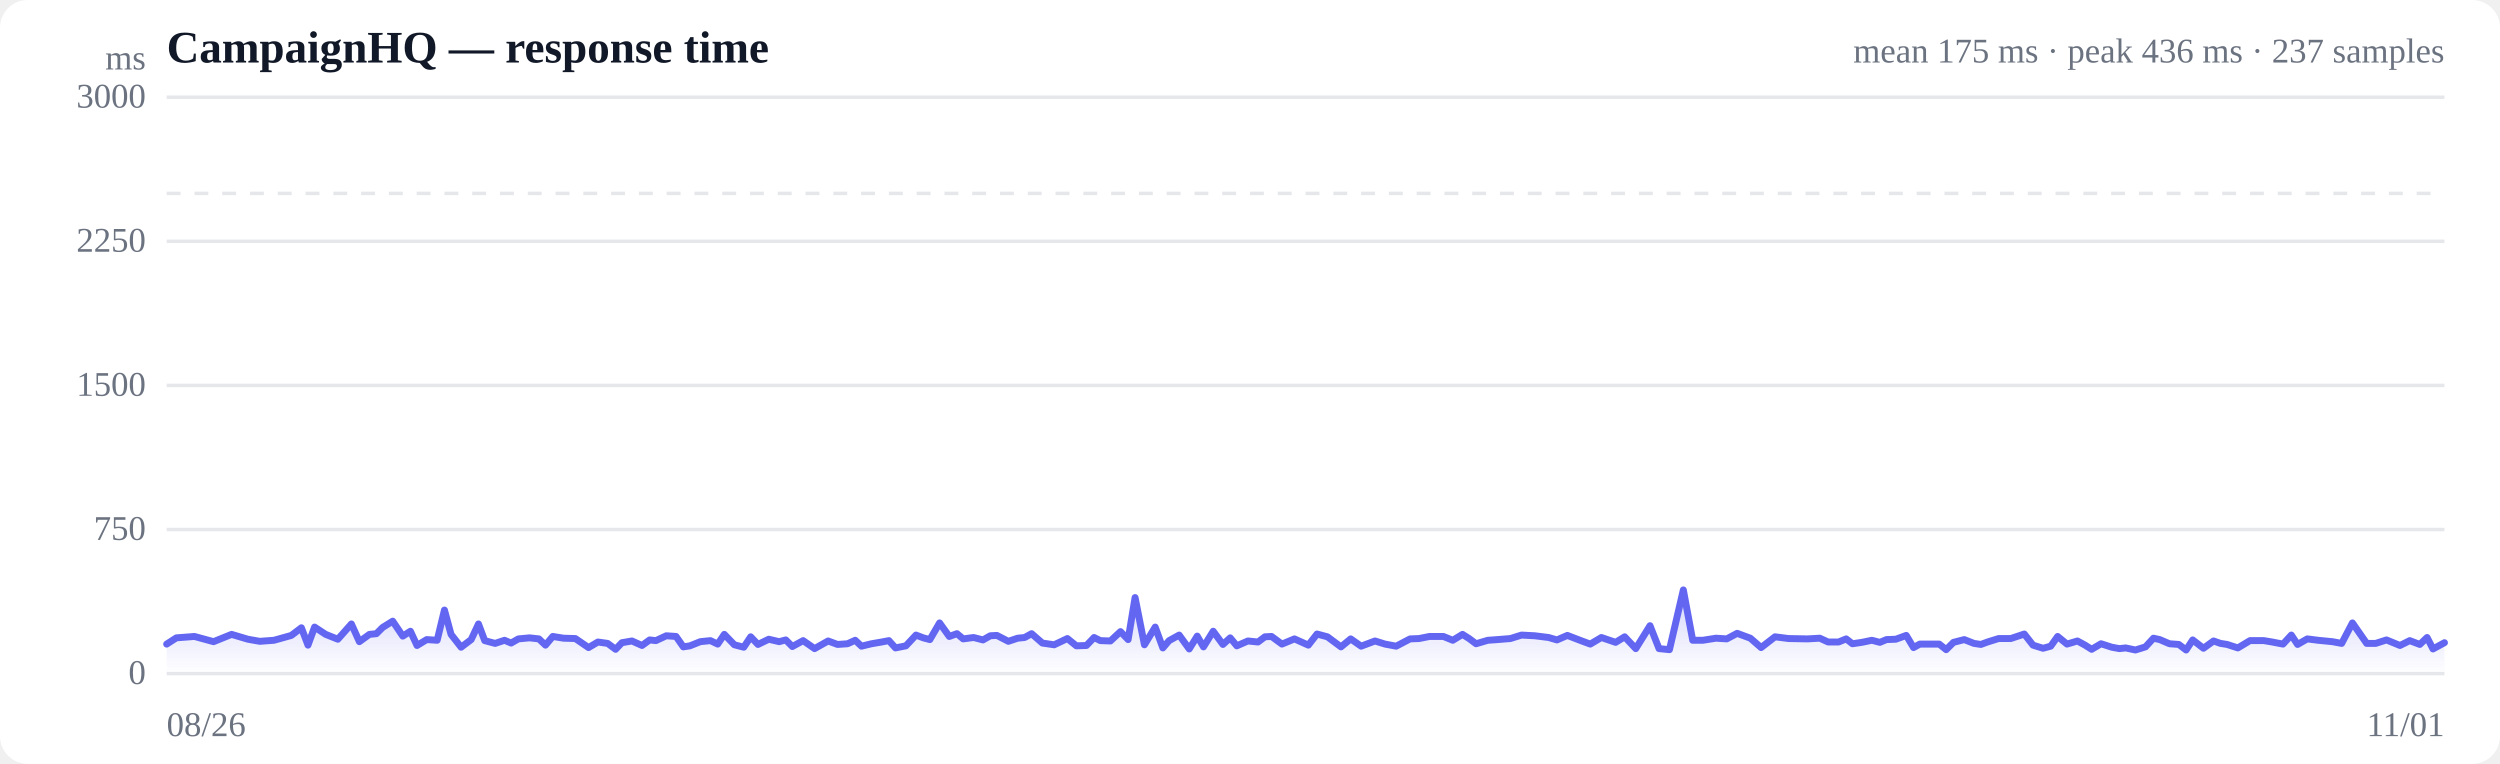
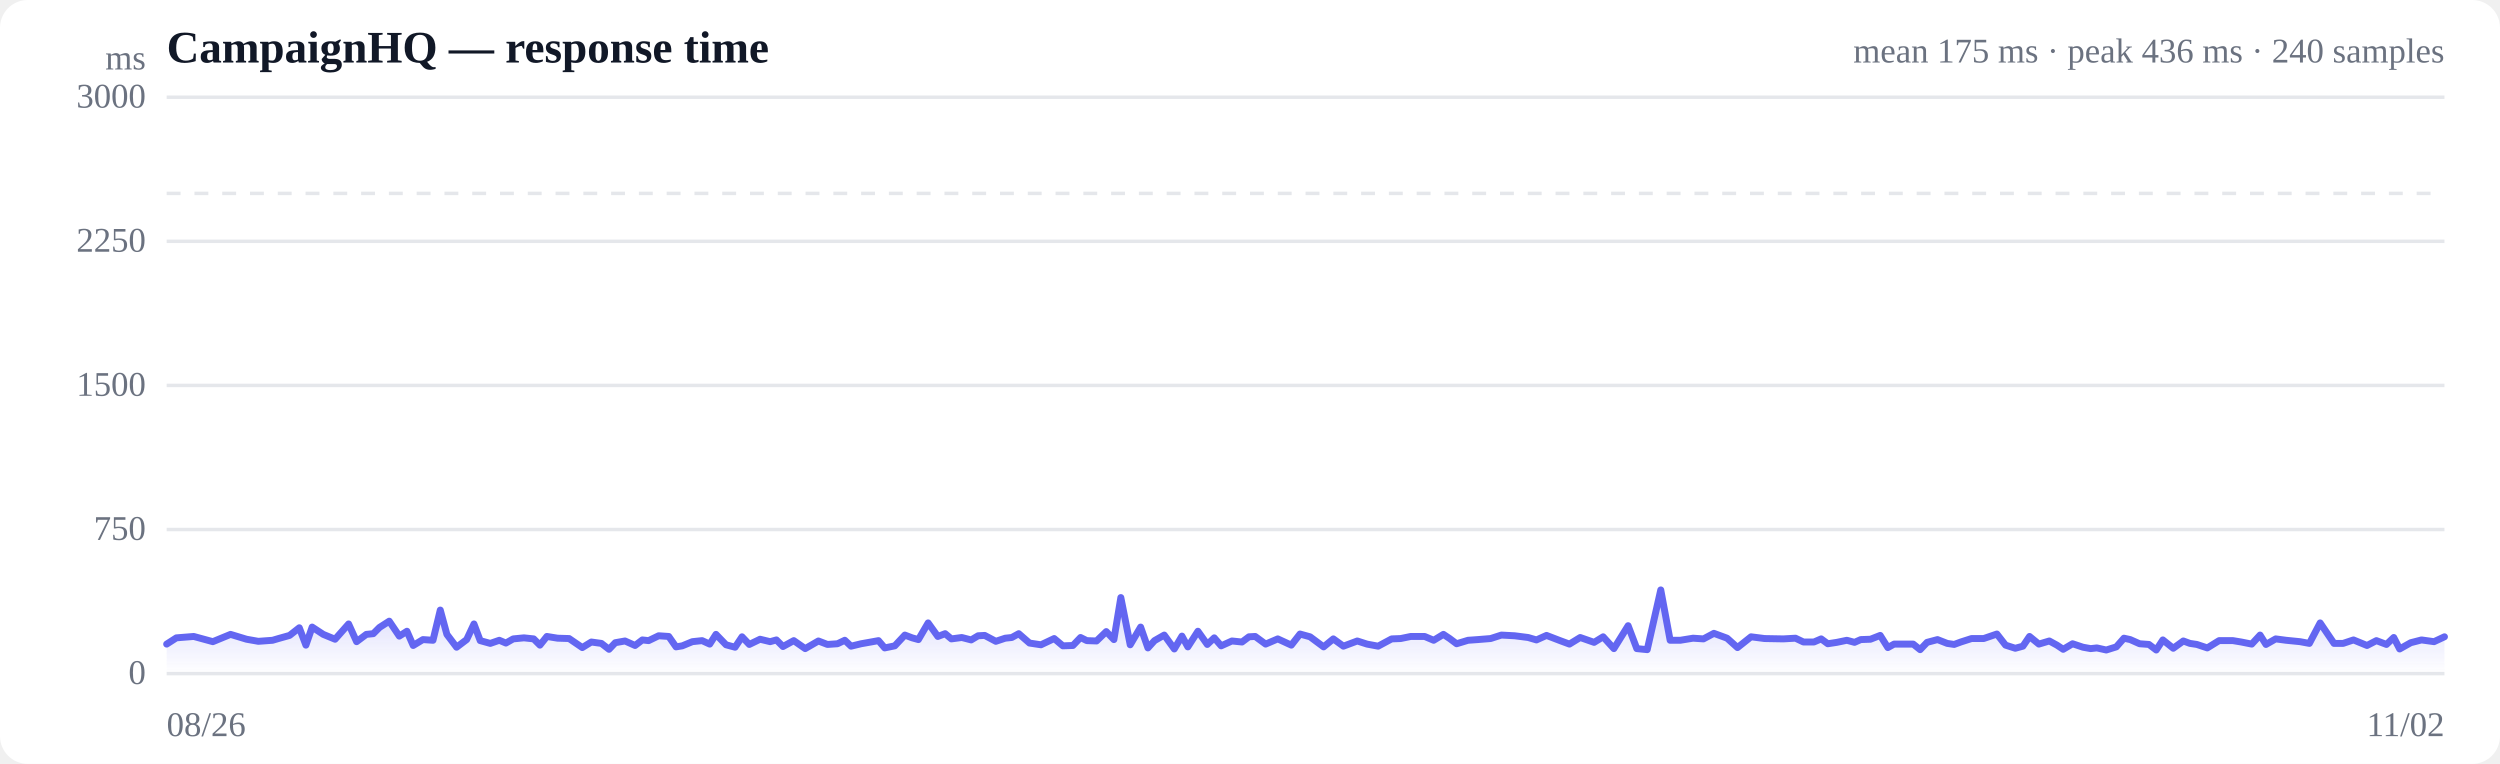
<svg xmlns="http://www.w3.org/2000/svg" viewBox="0 0 720 220" width="720" height="220" role="img" aria-label="Response time over time">
  <style>
  :root { color-scheme: light dark; }
  .bg { fill: #ffffff; }
  .grid { stroke: #e5e7eb; stroke-width: 1; }
  .axis { fill: #6b7280; font-size: 10px; }
  .title { fill: #111827; font-size: 13px; font-weight: 600; }
  .sub { fill: #6b7280; font-size: 10px; }
  .line { stroke: #6366f1; stroke-width: 2; fill: none; stroke-linejoin: round; stroke-linecap: round; }
  .area { fill: url(#fade); }
  .dot-degraded { fill: #f59e0b; }
  .dot-down { fill: #ef4444; }
  .empty { fill: #9ca3af; font-size: 12px; }
  @media (prefers-color-scheme: dark) {
    .bg { fill: #0b0f19; }
    .grid { stroke: #1f2937; }
    .axis, .sub { fill: #9ca3af; }
    .title { fill: #f3f4f6; }
    .line { stroke: #818cf8; }
  }
</style>
  <defs>
    <linearGradient id="fade" x1="0" y1="0" x2="0" y2="1">
      <stop offset="0%" stop-color="#6366f1" stop-opacity="0.28" />
      <stop offset="100%" stop-color="#6366f1" stop-opacity="0" />
    </linearGradient>
  </defs>
  <rect class="bg" width="720" height="220" rx="8" />
  <text class="title" x="48" y="18">CampaignHQ — response time</text>
-   <text class="sub" x="704" y="18" text-anchor="end">mean 175 ms · peak 436 ms · 237 samples</text>
+   <text class="sub" x="704" y="18" text-anchor="end">mean 175 ms · peak 436 ms · 240 samples</text>
  <line class="grid" x1="48" y1="194.0" x2="704" y2="194.0" />
  <text class="axis" x="42" y="197" text-anchor="end">0</text>
  <line class="grid" x1="48" y1="152.5" x2="704" y2="152.5" />
  <text class="axis" x="42" y="155.5" text-anchor="end">750</text>
  <line class="grid" x1="48" y1="111.0" x2="704" y2="111.0" />
  <text class="axis" x="42" y="114" text-anchor="end">1500</text>
  <line class="grid" x1="48" y1="69.5" x2="704" y2="69.5" />
  <text class="axis" x="42" y="72.5" text-anchor="end">2250</text>
  <line class="grid" x1="48" y1="28.0" x2="704" y2="28.0" />
  <text class="axis" x="42" y="31" text-anchor="end">3000</text>
  <line class="grid" stroke-dasharray="4 4" x1="48" y1="55.7" x2="704" y2="55.7" />
-   <path class="area" d="M48.0,185.5 L48.0,185.5 L50.8,183.7 L56.0,183.3 L61.5,184.8 L66.7,182.7 L71.4,184.1 L74.8,184.7 L78.9,184.4 L80.7,183.9 L83.9,183.0 L86.8,180.8 L88.7,185.8 L90.6,180.6 L93.8,182.7 L97.3,184.1 L101.2,179.7 L103.5,184.8 L106.4,182.7 L108.4,182.5 L110.2,180.7 L113.1,178.9 L116.0,183.2 L118.2,181.8 L120.1,185.9 L122.9,184.2 L125.9,184.4 L128.0,175.7 L129.9,182.7 L132.8,186.4 L135.7,184.2 L137.8,179.7 L139.6,184.5 L142.6,185.3 L145.3,184.4 L147.2,185.2 L149.3,184.0 L152.5,183.7 L155.2,184.0 L157.1,185.8 L159.2,183.3 L162.3,183.8 L165.7,183.9 L169.5,186.5 L172.2,184.9 L175.0,185.3 L177.3,187.0 L179.1,185.1 L182.0,184.6 L184.9,185.9 L187.1,184.3 L188.9,184.5 L191.9,183.1 L194.7,183.3 L196.8,186.3 L198.7,186.0 L201.7,184.8 L204.6,184.5 L206.7,185.5 L208.6,182.7 L211.5,185.7 L214.2,186.4 L216.2,183.4 L218.3,185.6 L221.4,184.1 L224.4,184.8 L226.3,184.3 L228.2,186.2 L231.3,184.5 L234.6,186.8 L238.5,184.6 L241.2,185.6 L244.1,185.4 L246.3,184.4 L248.1,186.1 L251.0,185.4 L253.9,184.9 L256.0,184.5 L257.9,186.6 L260.9,186.0 L263.8,182.9 L265.9,183.7 L267.8,184.2 L270.6,179.4 L273.4,183.3 L275.6,182.5 L277.4,184.0 L280.4,183.6 L283.1,184.3 L285.2,183.1 L287.1,183.0 L290.4,184.7 L293.1,183.8 L295.1,183.6 L297.1,182.5 L300.2,185.2 L303.6,185.7 L307.4,183.9 L310.0,186.0 L312.9,185.9 L315.1,183.6 L316.9,184.5 L319.8,184.6 L322.7,181.9 L324.9,184.2 L326.9,172.1 L329.6,185.7 L332.7,180.6 L334.9,186.6 L336.7,184.5 L339.6,182.9 L342.5,186.9 L344.8,183.2 L346.6,186.3 L349.4,181.8 L352.2,185.6 L354.3,183.7 L356.2,186.0 L359.4,184.6 L362.3,184.9 L364.3,183.4 L366.2,183.3 L369.2,185.5 L372.8,184.0 L376.8,185.8 L379.3,182.6 L382.3,183.4 L386.2,186.3 L389.0,184.0 L392.0,186.1 L396.0,184.6 L398.9,185.5 L402.1,186.1 L406.1,184.0 L408.7,183.9 L411.7,183.3 L415.7,183.3 L418.4,184.4 L421.2,182.7 L423.1,183.9 L425.1,185.4 L428.5,184.4 L431.3,184.2 L435.0,183.9 L438.2,182.9 L442.0,183.1 L446.0,183.6 L448.4,184.3 L451.4,183.0 L455.3,184.5 L458.0,185.5 L461.2,183.6 L465.3,185.0 L467.9,183.4 L471.1,186.8 L475.2,180.2 L477.8,186.8 L480.8,187.1 L484.8,169.9 L487.5,184.4 L490.4,184.4 L494.2,183.8 L497.3,184.0 L500.3,182.4 L504.1,183.8 L507.2,186.5 L511.2,183.4 L515.1,183.9 L520.6,184.0 L524.1,183.8 L526.5,184.9 L529.5,184.9 L531.7,184.0 L533.5,185.4 L536.2,185.0 L539.1,184.4 L541.4,185.0 L543.3,184.2 L546.0,184.1 L549.0,183.0 L551.1,186.5 L552.9,185.5 L555.8,185.5 L558.5,185.5 L560.5,187.1 L562.6,185.0 L565.7,184.2 L568.5,185.3 L570.5,185.6 L572.4,184.9 L575.6,183.9 L579.1,183.9 L583.0,182.6 L585.5,185.8 L588.4,186.7 L590.6,186.1 L592.6,183.3 L595.3,185.5 L598.3,184.6 L600.5,185.8 L602.4,187.0 L605.1,185.4 L608.2,186.4 L610.4,186.8 L612.2,186.6 L615.0,187.2 L617.9,186.3 L620.2,183.8 L622.0,184.2 L624.8,185.4 L627.5,185.6 L629.6,187.2 L631.5,184.3 L634.6,186.7 L637.5,184.6 L639.5,185.3 L641.4,185.6 L644.5,186.6 L648.0,184.5 L652.0,184.5 L654.4,184.9 L657.5,185.5 L659.9,182.9 L661.7,185.6 L664.5,184.0 L667.6,184.4 L671.7,184.8 L674.4,185.3 L677.5,179.4 L681.6,185.3 L684.2,185.3 L687.3,184.3 L691.2,185.9 L694.0,184.5 L696.9,185.6 L699.0,183.6 L700.7,186.9 L704.0,185.1 L704.0,194.0 L48.0,194.0 Z" />
-   <path class="line" d="M48.0,185.5 L50.8,183.7 L56.0,183.3 L61.5,184.8 L66.7,182.7 L71.4,184.1 L74.8,184.7 L78.9,184.4 L80.7,183.9 L83.9,183.0 L86.8,180.8 L88.7,185.8 L90.6,180.6 L93.8,182.7 L97.3,184.1 L101.2,179.7 L103.5,184.8 L106.4,182.7 L108.4,182.5 L110.2,180.7 L113.1,178.9 L116.0,183.2 L118.2,181.8 L120.1,185.9 L122.9,184.2 L125.9,184.4 L128.0,175.7 L129.9,182.7 L132.8,186.4 L135.7,184.2 L137.8,179.7 L139.6,184.5 L142.6,185.3 L145.3,184.4 L147.2,185.2 L149.3,184.0 L152.5,183.7 L155.2,184.0 L157.1,185.8 L159.2,183.3 L162.3,183.8 L165.7,183.9 L169.5,186.5 L172.2,184.9 L175.0,185.3 L177.3,187.0 L179.1,185.1 L182.0,184.6 L184.9,185.9 L187.1,184.3 L188.9,184.5 L191.9,183.1 L194.7,183.3 L196.8,186.3 L198.7,186.0 L201.7,184.8 L204.6,184.5 L206.7,185.5 L208.6,182.7 L211.5,185.7 L214.2,186.4 L216.2,183.4 L218.3,185.6 L221.4,184.1 L224.4,184.8 L226.3,184.3 L228.2,186.2 L231.3,184.5 L234.6,186.8 L238.5,184.6 L241.2,185.6 L244.1,185.4 L246.3,184.4 L248.1,186.1 L251.0,185.4 L253.9,184.9 L256.0,184.5 L257.9,186.6 L260.9,186.0 L263.8,182.9 L265.9,183.7 L267.8,184.2 L270.6,179.4 L273.4,183.3 L275.6,182.5 L277.4,184.0 L280.4,183.6 L283.1,184.3 L285.2,183.1 L287.1,183.0 L290.4,184.7 L293.1,183.8 L295.1,183.6 L297.1,182.5 L300.2,185.2 L303.6,185.7 L307.4,183.9 L310.0,186.0 L312.9,185.9 L315.1,183.6 L316.9,184.5 L319.8,184.6 L322.7,181.9 L324.9,184.2 L326.9,172.1 L329.6,185.7 L332.7,180.6 L334.9,186.6 L336.7,184.5 L339.6,182.9 L342.5,186.9 L344.8,183.2 L346.6,186.3 L349.4,181.8 L352.2,185.6 L354.3,183.7 L356.2,186.0 L359.4,184.6 L362.3,184.9 L364.3,183.4 L366.2,183.3 L369.2,185.5 L372.8,184.0 L376.8,185.8 L379.3,182.6 L382.3,183.4 L386.2,186.3 L389.0,184.0 L392.0,186.1 L396.0,184.6 L398.9,185.5 L402.1,186.1 L406.1,184.0 L408.7,183.9 L411.7,183.3 L415.7,183.3 L418.4,184.4 L421.2,182.7 L423.1,183.9 L425.1,185.4 L428.5,184.4 L431.3,184.2 L435.0,183.9 L438.2,182.9 L442.0,183.1 L446.0,183.6 L448.4,184.3 L451.4,183.0 L455.3,184.5 L458.0,185.5 L461.2,183.6 L465.3,185.0 L467.9,183.4 L471.1,186.8 L475.2,180.2 L477.8,186.8 L480.8,187.1 L484.8,169.9 L487.5,184.4 L490.4,184.4 L494.2,183.8 L497.3,184.0 L500.3,182.4 L504.1,183.8 L507.2,186.5 L511.2,183.4 L515.1,183.9 L520.6,184.0 L524.1,183.8 L526.5,184.9 L529.5,184.9 L531.7,184.0 L533.5,185.4 L536.2,185.0 L539.1,184.4 L541.4,185.0 L543.3,184.2 L546.0,184.1 L549.0,183.0 L551.1,186.5 L552.9,185.5 L555.8,185.5 L558.5,185.5 L560.5,187.1 L562.6,185.0 L565.7,184.2 L568.5,185.3 L570.5,185.6 L572.4,184.9 L575.6,183.9 L579.1,183.9 L583.0,182.6 L585.5,185.8 L588.4,186.7 L590.6,186.1 L592.6,183.3 L595.3,185.5 L598.3,184.6 L600.5,185.8 L602.4,187.0 L605.1,185.4 L608.2,186.4 L610.4,186.8 L612.2,186.6 L615.0,187.2 L617.9,186.3 L620.2,183.8 L622.0,184.2 L624.8,185.4 L627.5,185.6 L629.6,187.2 L631.5,184.3 L634.6,186.7 L637.5,184.6 L639.5,185.3 L641.4,185.6 L644.5,186.6 L648.0,184.5 L652.0,184.5 L654.4,184.9 L657.5,185.5 L659.9,182.9 L661.7,185.6 L664.5,184.0 L667.6,184.4 L671.7,184.8 L674.4,185.3 L677.5,179.4 L681.6,185.3 L684.2,185.3 L687.3,184.3 L691.2,185.9 L694.0,184.5 L696.9,185.6 L699.0,183.6 L700.7,186.9 L704.0,185.1" />
+   <path class="area" d="M48.0,185.5 L48.0,185.5 L50.8,183.7 L55.8,183.3 L61.3,184.8 L66.4,182.7 L71.0,184.1 L74.4,184.7 L78.5,184.4 L80.2,183.9 L83.4,183.0 L86.2,180.8 L88.1,185.8 L89.9,180.6 L93.1,182.7 L96.5,184.1 L100.4,179.7 L102.7,184.8 L105.5,182.7 L107.5,182.5 L109.3,180.7 L112.1,178.9 L115.0,183.2 L117.2,181.8 L119.0,185.9 L121.8,184.2 L124.7,184.4 L126.8,175.7 L128.7,182.7 L131.5,186.4 L134.4,184.2 L136.5,179.7 L138.3,184.5 L141.2,185.3 L143.8,184.4 L145.7,185.2 L147.8,184.0 L150.9,183.7 L153.7,184.0 L155.5,185.8 L157.5,183.3 L160.6,183.8 L163.9,183.9 L167.7,186.5 L170.3,184.9 L173.2,185.3 L175.4,187.0 L177.2,185.1 L180.0,184.6 L182.9,185.9 L185.0,184.3 L186.8,184.5 L189.7,183.1 L192.6,183.3 L194.7,186.3 L196.5,186.0 L199.4,184.8 L202.2,184.5 L204.4,185.5 L206.2,182.7 L209.1,185.7 L211.7,186.4 L213.7,183.4 L215.8,185.6 L218.9,184.1 L221.8,184.8 L223.6,184.3 L225.5,186.2 L228.6,184.5 L231.9,186.8 L235.7,184.6 L238.3,185.6 L241.2,185.4 L243.3,184.4 L245.1,186.1 L248.0,185.4 L250.8,184.9 L253.0,184.5 L254.8,186.6 L257.7,186.0 L260.6,182.9 L262.7,183.7 L264.5,184.2 L267.3,179.4 L270.1,183.3 L272.2,182.5 L274.0,184.0 L277.0,183.6 L279.7,184.3 L281.7,183.1 L283.6,183.0 L286.8,184.7 L289.5,183.8 L291.4,183.6 L293.4,182.5 L296.5,185.2 L299.8,185.7 L303.6,183.9 L306.1,186.0 L309.0,185.9 L311.2,183.6 L313.0,184.5 L315.8,184.6 L318.6,181.9 L320.8,184.2 L322.8,172.1 L325.5,185.7 L328.5,180.6 L330.6,186.6 L332.5,184.5 L335.3,182.9 L338.2,186.9 L340.4,183.2 L342.1,186.3 L345.0,181.8 L347.7,185.6 L349.7,183.7 L351.7,186.0 L354.8,184.6 L357.7,184.9 L359.7,183.4 L361.5,183.3 L364.5,185.5 L368.0,184.0 L371.9,185.8 L374.4,182.6 L377.3,183.4 L381.2,186.3 L384.0,184.0 L386.9,186.1 L390.9,184.6 L393.7,185.5 L396.9,186.1 L400.8,184.0 L403.4,183.9 L406.3,183.3 L410.3,183.3 L412.9,184.4 L415.7,182.7 L417.5,183.9 L419.5,185.4 L422.8,184.4 L425.6,184.2 L429.3,183.9 L432.4,182.9 L436.2,183.1 L440.1,183.6 L442.5,184.3 L445.4,183.0 L449.3,184.5 L452.0,185.5 L455.1,183.6 L459.1,185.0 L461.7,183.4 L464.8,186.8 L468.9,180.2 L471.4,186.8 L474.4,187.1 L478.3,169.9 L481.0,184.4 L483.9,184.4 L487.6,183.8 L490.6,184.0 L493.6,182.4 L497.4,183.8 L500.4,186.5 L504.3,183.4 L508.2,183.9 L513.6,184.0 L517.1,183.8 L519.4,184.9 L522.4,184.9 L524.5,184.0 L526.4,185.4 L529.0,185.0 L531.9,184.4 L534.1,185.0 L535.9,184.2 L538.7,184.1 L541.5,183.0 L543.7,186.5 L545.5,185.5 L548.3,185.5 L551.0,185.5 L553.0,187.1 L555.0,185.0 L558.0,184.2 L560.8,185.3 L562.8,185.6 L564.7,184.9 L567.8,183.9 L571.3,183.9 L575.1,182.6 L577.6,185.8 L580.4,186.7 L582.6,186.1 L584.5,183.3 L587.2,185.5 L590.2,184.6 L592.4,185.8 L594.2,187.0 L596.9,185.4 L599.9,186.4 L602.1,186.8 L603.9,186.6 L606.6,187.2 L609.5,186.3 L611.7,183.8 L613.5,184.2 L616.2,185.4 L618.9,185.6 L621.0,187.2 L622.9,184.3 L625.9,186.7 L628.8,184.6 L630.7,185.3 L632.7,185.6 L635.7,186.6 L639.1,184.5 L643.1,184.5 L645.5,184.9 L648.5,185.5 L650.9,182.9 L652.6,185.6 L655.4,184.0 L658.4,184.4 L662.4,184.8 L665.1,185.3 L668.2,179.4 L672.2,185.3 L674.8,185.3 L677.8,184.3 L681.7,185.9 L684.4,184.5 L687.3,185.6 L689.4,183.6 L691.1,186.9 L694.3,185.1 L697.4,184.3 L701.0,184.8 L704.0,183.4 L704.0,194.0 L48.0,194.0 Z" />
+   <path class="line" d="M48.0,185.5 L50.8,183.7 L55.8,183.3 L61.3,184.8 L66.4,182.7 L71.0,184.1 L74.4,184.7 L78.5,184.4 L80.2,183.9 L83.4,183.0 L86.2,180.8 L88.1,185.8 L89.9,180.6 L93.1,182.7 L96.5,184.1 L100.4,179.7 L102.7,184.8 L105.5,182.7 L107.5,182.5 L109.3,180.7 L112.1,178.9 L115.0,183.2 L117.2,181.8 L119.0,185.9 L121.8,184.2 L124.7,184.4 L126.8,175.7 L128.7,182.7 L131.5,186.4 L134.4,184.2 L136.5,179.7 L138.3,184.5 L141.2,185.3 L143.8,184.4 L145.7,185.2 L147.8,184.0 L150.9,183.7 L153.7,184.0 L155.5,185.8 L157.5,183.3 L160.6,183.8 L163.9,183.9 L167.7,186.5 L170.3,184.9 L173.2,185.3 L175.4,187.0 L177.2,185.1 L180.0,184.6 L182.9,185.9 L185.0,184.3 L186.8,184.5 L189.7,183.1 L192.6,183.3 L194.7,186.3 L196.5,186.0 L199.4,184.8 L202.2,184.5 L204.4,185.5 L206.2,182.7 L209.1,185.7 L211.7,186.4 L213.7,183.4 L215.8,185.6 L218.9,184.1 L221.8,184.8 L223.6,184.3 L225.5,186.2 L228.6,184.5 L231.9,186.8 L235.7,184.6 L238.3,185.6 L241.2,185.4 L243.3,184.4 L245.1,186.1 L248.0,185.4 L250.8,184.9 L253.0,184.5 L254.8,186.6 L257.7,186.0 L260.6,182.9 L262.7,183.7 L264.5,184.2 L267.3,179.4 L270.1,183.3 L272.2,182.5 L274.0,184.0 L277.0,183.6 L279.7,184.3 L281.7,183.1 L283.6,183.0 L286.8,184.7 L289.5,183.8 L291.4,183.6 L293.4,182.5 L296.5,185.2 L299.8,185.7 L303.6,183.9 L306.1,186.0 L309.0,185.9 L311.2,183.6 L313.0,184.5 L315.8,184.6 L318.6,181.9 L320.8,184.2 L322.8,172.1 L325.5,185.7 L328.5,180.6 L330.6,186.6 L332.5,184.5 L335.3,182.9 L338.2,186.9 L340.4,183.2 L342.1,186.3 L345.0,181.8 L347.7,185.6 L349.7,183.7 L351.7,186.0 L354.8,184.6 L357.7,184.9 L359.7,183.4 L361.5,183.3 L364.5,185.5 L368.0,184.0 L371.9,185.8 L374.4,182.6 L377.3,183.4 L381.2,186.3 L384.0,184.0 L386.9,186.1 L390.9,184.6 L393.7,185.5 L396.9,186.1 L400.8,184.0 L403.4,183.9 L406.3,183.3 L410.3,183.3 L412.9,184.4 L415.7,182.7 L417.5,183.9 L419.5,185.4 L422.8,184.4 L425.6,184.2 L429.3,183.9 L432.4,182.9 L436.2,183.1 L440.1,183.6 L442.5,184.3 L445.4,183.0 L449.3,184.5 L452.0,185.5 L455.1,183.6 L459.1,185.0 L461.7,183.4 L464.8,186.8 L468.9,180.2 L471.4,186.8 L474.4,187.1 L478.3,169.9 L481.0,184.4 L483.9,184.4 L487.6,183.8 L490.6,184.0 L493.6,182.4 L497.4,183.8 L500.4,186.5 L504.3,183.4 L508.2,183.9 L513.6,184.0 L517.1,183.8 L519.4,184.9 L522.4,184.9 L524.5,184.0 L526.4,185.4 L529.0,185.0 L531.9,184.4 L534.1,185.0 L535.9,184.2 L538.7,184.1 L541.5,183.0 L543.7,186.5 L545.5,185.5 L548.3,185.5 L551.0,185.5 L553.0,187.1 L555.0,185.0 L558.0,184.2 L560.8,185.3 L562.8,185.6 L564.7,184.9 L567.8,183.9 L571.3,183.9 L575.1,182.6 L577.6,185.8 L580.4,186.7 L582.6,186.1 L584.5,183.3 L587.2,185.5 L590.2,184.6 L592.4,185.8 L594.2,187.0 L596.9,185.4 L599.9,186.4 L602.1,186.8 L603.9,186.6 L606.6,187.2 L609.5,186.3 L611.7,183.8 L613.5,184.2 L616.2,185.4 L618.9,185.6 L621.0,187.2 L622.9,184.3 L625.9,186.7 L628.8,184.6 L630.7,185.3 L632.7,185.6 L635.7,186.6 L639.1,184.5 L643.1,184.5 L645.5,184.9 L648.5,185.5 L650.9,182.9 L652.6,185.6 L655.4,184.0 L658.4,184.4 L662.4,184.8 L665.1,185.3 L668.2,179.4 L672.2,185.3 L674.8,185.3 L677.8,184.3 L681.7,185.9 L684.4,184.5 L687.3,185.6 L689.4,183.6 L691.1,186.9 L694.3,185.1 L697.4,184.3 L701.0,184.8 L704.0,183.4" />
  <text class="axis" x="48" y="212">08/26</text>
-   <text class="axis" x="704" y="212" text-anchor="end">11/01</text>
+   <text class="axis" x="704" y="212" text-anchor="end">11/02</text>
  <text class="axis" x="42" y="20" text-anchor="end">ms</text>
</svg>
